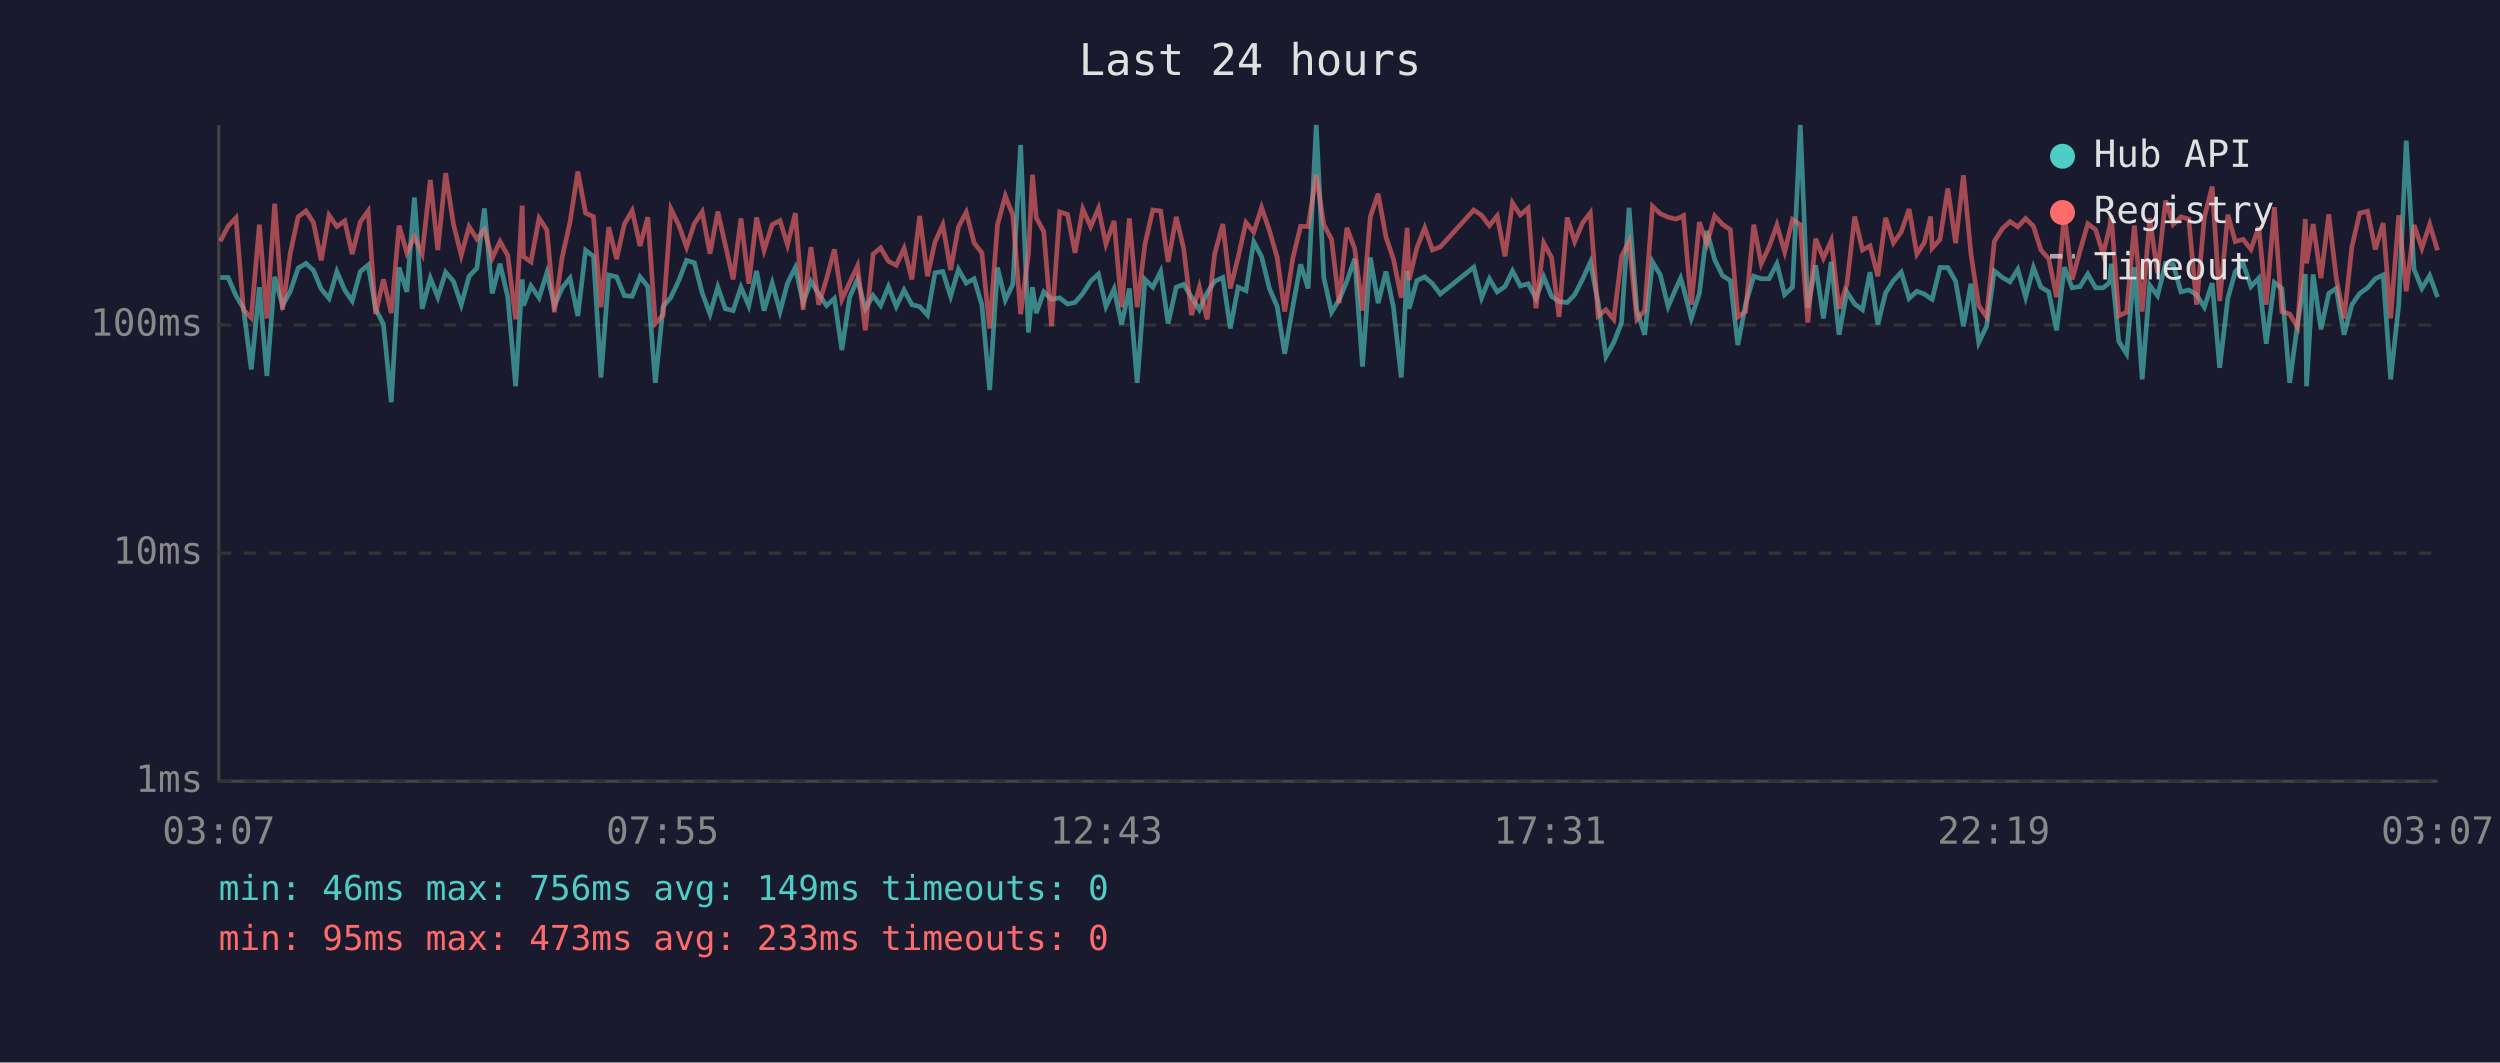
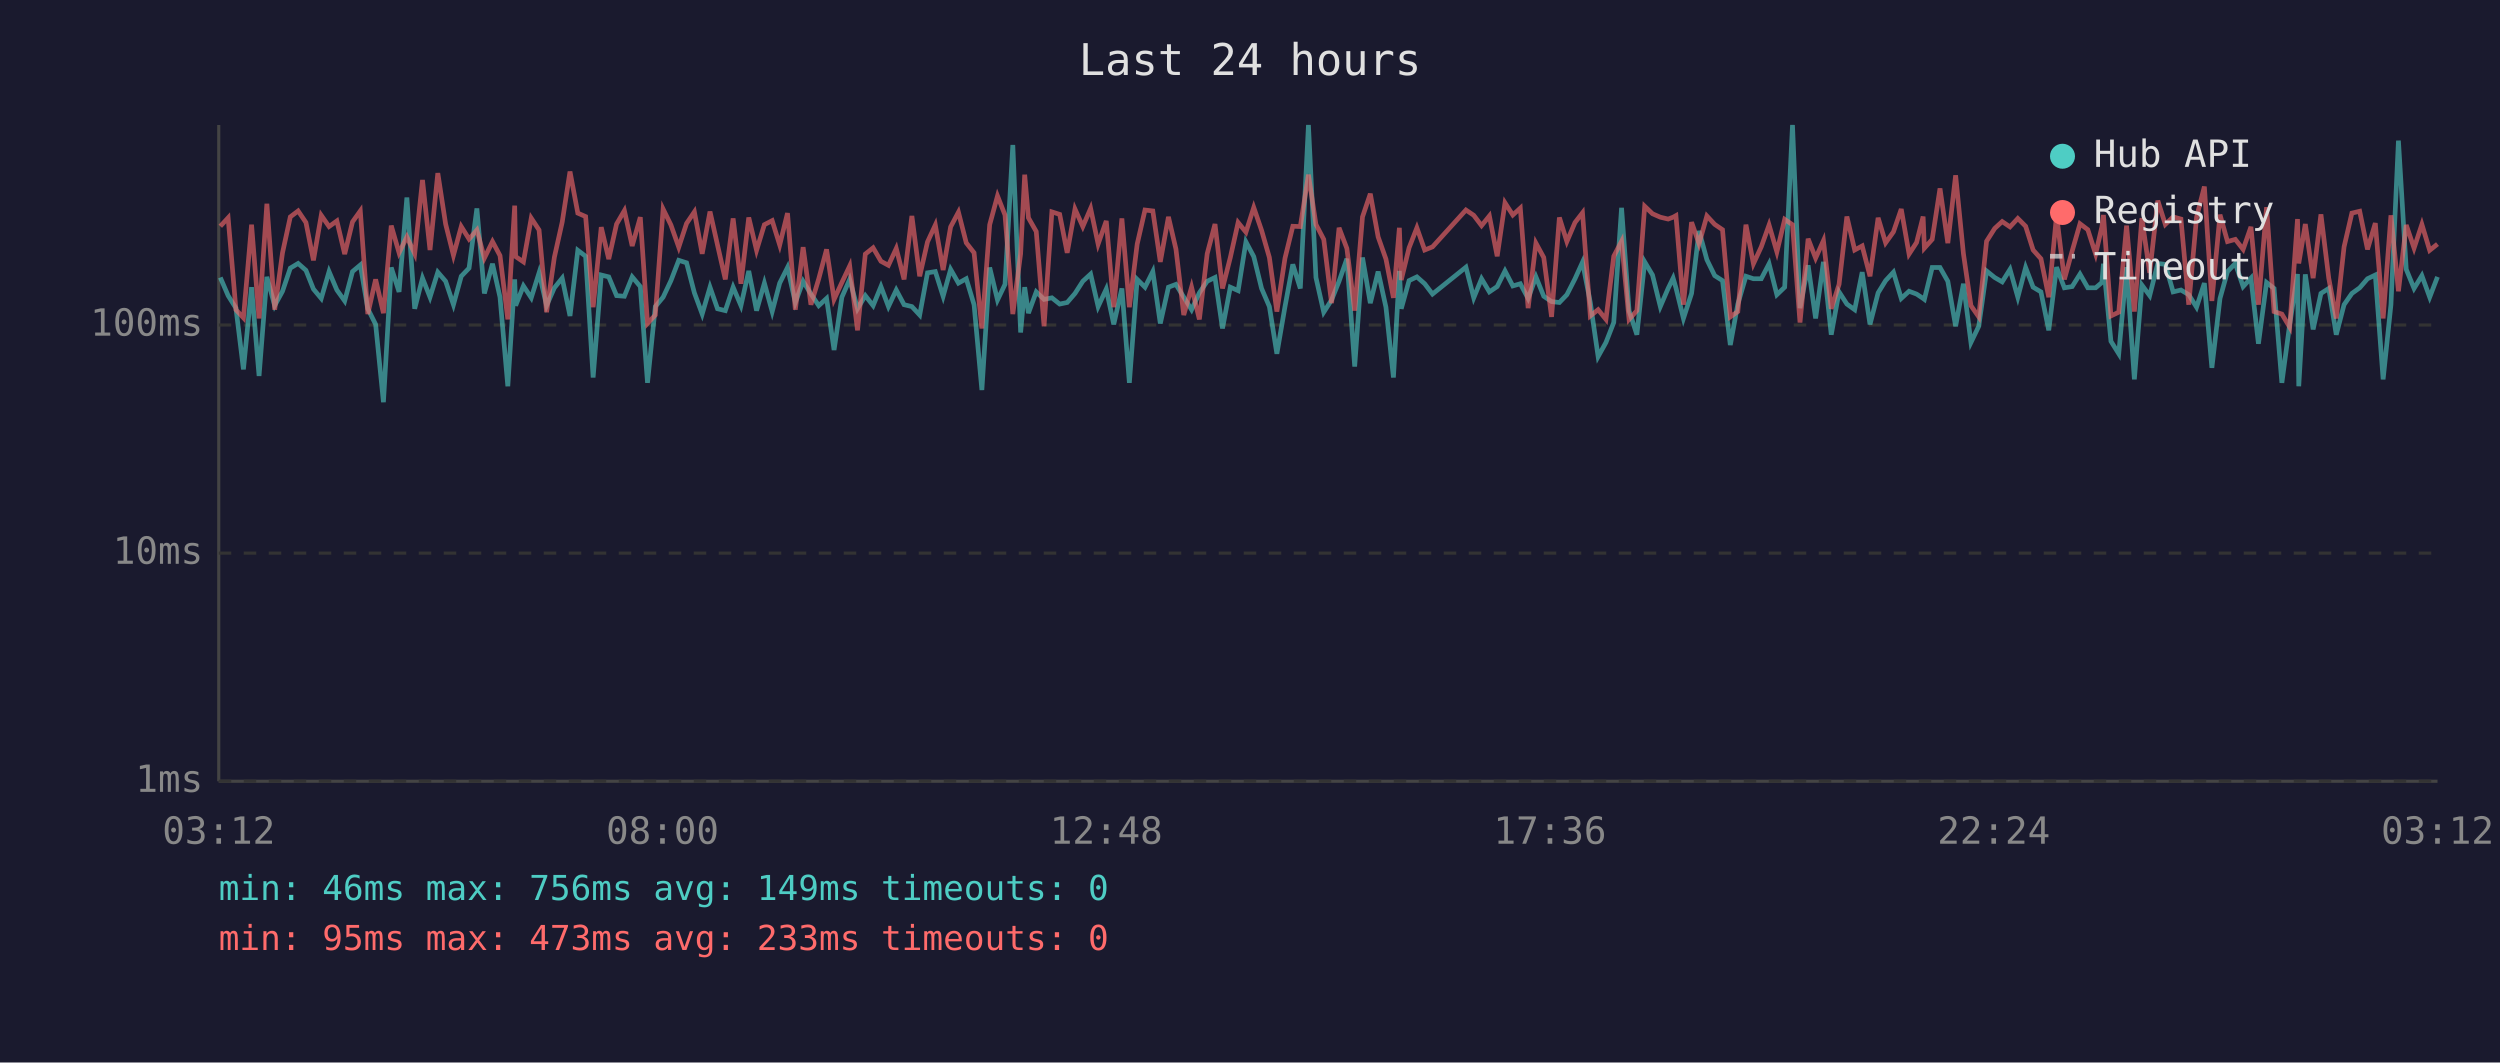
<svg xmlns="http://www.w3.org/2000/svg" viewBox="0 0 800 340" font-family="monospace" font-size="12">
  <rect width="800" height="340" fill="#1a1a2e" />
  <text x="400" y="24" fill="#e0e0e0" font-size="14" text-anchor="middle">Last 24 hours</text>
  <line x1="70" y1="40" x2="70" y2="250" stroke="#444" stroke-width="1" />
  <line x1="70" y1="250" x2="780" y2="250" stroke="#444" stroke-width="1" />
  <line x1="70" y1="250" x2="780" y2="250" stroke="#333" stroke-width="1" stroke-dasharray="4" />
  <text x="65" y="250" fill="#888" text-anchor="end" dominant-baseline="middle">1ms</text>
  <line x1="70" y1="177" x2="780" y2="177" stroke="#333" stroke-width="1" stroke-dasharray="4" />
  <text x="65" y="177" fill="#888" text-anchor="end" dominant-baseline="middle">10ms</text>
  <line x1="70" y1="104" x2="780" y2="104" stroke="#333" stroke-width="1" stroke-dasharray="4" />
  <text x="65" y="104" fill="#888" text-anchor="end" dominant-baseline="middle">100ms</text>
-   <text x="70" y="270" fill="#888" text-anchor="middle">03:07</text>
-   <text x="212" y="270" fill="#888" text-anchor="middle">07:55</text>
-   <text x="354" y="270" fill="#888" text-anchor="middle">12:43</text>
-   <text x="496" y="270" fill="#888" text-anchor="middle">17:31</text>
-   <text x="638" y="270" fill="#888" text-anchor="middle">22:19</text>
-   <text x="780" y="270" fill="#888" text-anchor="middle">03:07</text>
-   <polyline points="70.5,88.8 73.0,88.8 75.5,94.6 77.9,98.6 80.4,118.2 83.0,91.9 85.4,120.3 87.9,88.6 90.4,97.8 92.9,93.2 95.4,85.8 97.9,84.3 100.3,86.5 102.8,92.5 105.3,95.5 107.8,86.9 110.3,92.8 112.7,96.3 115.3,86.9 117.8,84.8 120.2,98.8 122.7,103.8 125.2,128.7 127.7,85.6 130.2,93.4 132.6,63.2 135.1,98.8 137.7,89.0 140.1,95.1 142.6,87.1 145.1,90.0 147.6,97.5 150.1,88.4 152.6,85.8 155.0,66.7 157.5,93.9 160.0,84.4 162.5,95.1 165.0,123.6 167.1,89.4 167.5,97.8 169.9,91.5 172.5,95.3 175.0,87.3 177.4,97.8 179.9,92.1 182.4,89.0 184.9,101.1 187.4,80.1 189.9,82.0 192.3,120.8 194.8,88.0 197.3,88.6 199.8,94.6 202.3,94.8 204.8,88.6 207.3,91.7 209.7,122.5 212.2,98.1 214.7,95.1 217.2,89.8 219.7,83.3 222.2,84.1 224.7,93.7 227.2,100.5 229.7,91.9 232.1,98.8 234.6,99.4 237.1,91.9 239.6,97.8 242.1,86.7 244.5,99.4 247.1,90.6 249.6,99.7 252.0,90.6 254.5,85.6 257.0,96.8 259.5,90.0 262.0,94.1 264.5,97.8 267.0,95.5 269.4,112.0 271.9,95.1 274.4,89.4 276.9,98.8 279.4,94.6 281.8,97.8 284.3,91.7 286.8,98.1 289.3,92.8 291.8,97.5 294.3,98.1 296.8,100.8 299.2,87.3 301.7,86.9 304.2,94.8 306.7,86.2 309.2,90.6 311.7,89.2 314.2,97.5 316.7,124.8 319.2,85.6 321.7,96.0 324.1,91.0 326.6,46.4 329.1,106.4 330.4,91.9 331.6,100.2 334.0,93.4 336.5,95.8 339.1,95.3 341.6,97.3 344.0,96.8 346.5,93.9 349.0,90.0 351.5,87.7 353.9,98.1 356.5,92.5 358.9,103.8 361.4,92.3 363.9,122.5 366.4,89.4 368.9,91.9 371.4,86.9 373.8,103.5 376.4,91.9 378.8,91.0 381.3,95.1 383.8,99.1 386.3,93.7 388.7,90.0 391.3,88.8 393.7,105.1 396.2,91.9 398.7,93.0 401.2,77.4 403.7,82.1 406.2,92.3 408.7,98.1 411.1,113.2 413.7,98.1 416.2,84.6 418.6,92.3 421.2,40.0 423.6,88.8 426.1,99.9 428.5,96.0 431.0,90.0 433.5,82.8 436.0,117.3 438.5,82.4 441.0,97.0 443.5,86.9 445.9,98.3 448.4,120.8 450.3,86.7 450.9,98.8 453.4,89.8 455.9,88.6 458.4,90.8 460.9,94.1 471.6,85.5 474.1,95.3 476.6,89.2 479.1,93.4 481.6,91.7 484.0,86.7 486.5,91.5 489.0,90.8 491.5,95.5 494.0,88.6 496.5,94.8 498.9,96.5 501.5,96.8 503.9,94.3 506.5,89.2 508.9,83.9 511.4,96.8 513.9,114.1 516.4,109.6 518.9,103.2 521.3,66.5 523.8,99.4 526.3,107.1 528.8,83.8 531.3,88.0 533.8,98.1 536.3,92.3 537.8,89.0 538.7,92.1 541.2,101.9 543.8,93.9 546.2,73.9 548.7,83.1 551.2,88.2 553.7,89.8 556.1,110.4 558.6,97.3 561.2,88.4 563.6,89.2 566.1,89.2 568.6,84.4 571.1,94.3 573.6,91.9 576.1,40.0 578.5,98.6 581.0,84.9 583.5,101.9 586.0,83.8 588.5,107.1 591.0,93.4 593.5,97.3 596.0,99.1 598.4,87.1 600.9,103.8 603.4,93.7 605.9,89.8 608.4,87.1 610.9,95.5 613.4,93.2 615.8,94.1 617.8,95.5 618.3,95.8 620.8,85.6 623.3,85.6 625.8,90.0 628.3,104.4 630.7,90.8 633.2,109.6 635.7,104.4 638.2,86.7 640.8,88.8 643.2,90.2 645.7,86.2 648.2,95.1 650.7,85.6 653.1,91.9 655.6,93.4 658.1,105.7 660.6,85.5 663.1,92.1 665.6,91.7 668.1,87.7 670.6,92.1 673.0,92.1 675.1,90.4 675.6,84.4 678.0,109.2 680.5,113.2 683.0,85.5 685.5,121.4 687.9,91.2 690.4,94.6 693.0,84.3 695.4,84.6 697.9,93.4 700.4,92.8 702.9,94.3 705.4,98.3 707.9,90.6 710.3,117.7 712.9,95.5 715.3,86.9 717.8,84.3 720.3,91.7 722.8,89.0 725.2,110.0 727.8,90.4 730.2,92.3 732.7,122.5 735.2,103.8 737.7,87.7 738.1,123.6 740.2,87.8 742.7,105.4 745.2,93.9 747.6,92.3 750.1,107.1 752.6,97.5 755.1,93.9 757.6,92.1 760.1,89.2 762.6,88.0 765.0,121.4 767.6,97.5 770.0,45.0 772.5,86.2 775.0,92.3 777.5,88.2 780.0,95.1" fill="none" stroke="#4ecdc4" stroke-width="1.5" opacity="0.6" />
-   <polyline points="70.5,77.2 73.0,72.4 75.5,69.7 77.9,99.1 80.4,101.7 83.0,71.9 85.4,101.9 87.9,65.2 90.4,99.1 92.9,80.9 95.4,69.4 97.9,67.5 100.3,71.2 102.8,83.3 105.3,68.9 107.8,72.5 110.3,70.7 112.7,81.3 115.3,71.0 117.8,67.5 120.2,100.5 122.7,89.4 125.2,100.2 127.7,72.2 130.2,80.9 132.6,75.8 135.1,81.2 137.7,57.6 140.1,80.0 142.6,55.4 145.1,71.7 147.6,81.7 150.1,72.5 152.6,76.5 155.0,73.6 157.5,82.6 160.0,77.3 162.5,81.8 165.0,102.2 167.1,65.8 167.5,82.1 169.9,83.8 172.5,69.8 175.0,73.6 177.4,99.9 179.9,82.3 182.4,71.1 184.9,54.9 187.4,68.2 189.9,69.3 192.3,98.3 194.8,72.7 197.3,82.9 199.8,71.7 202.3,67.4 204.8,78.7 207.3,69.5 209.7,103.5 212.2,100.8 214.7,66.9 217.2,72.0 219.7,79.1 222.2,71.5 224.7,67.8 227.2,81.2 229.7,67.7 232.1,78.4 234.6,89.4 237.1,69.9 239.6,90.8 242.1,69.6 244.5,80.1 247.1,71.9 249.6,70.6 252.0,78.4 254.5,68.2 257.0,99.1 259.5,79.1 262.0,97.5 264.5,89.2 267.0,79.8 269.4,95.8 271.9,90.4 274.4,85.1 276.9,105.7 279.4,81.3 281.8,79.3 284.3,83.6 286.8,84.9 289.3,79.5 291.8,89.4 294.3,69.1 296.8,88.4 299.2,77.4 301.7,72.0 304.2,86.4 306.7,72.6 309.2,67.9 311.7,77.7 314.2,80.9 316.7,105.1 319.2,71.9 321.7,62.7 324.1,68.8 326.6,100.5 329.1,81.2 330.4,55.9 331.6,69.7 334.0,74.1 336.5,104.4 339.1,67.8 341.6,68.6 344.0,80.9 346.5,66.9 349.0,72.5 351.5,66.7 353.9,78.1 356.5,70.7 358.9,98.3 361.4,69.9 363.9,98.3 366.4,78.1 368.9,67.2 371.4,67.5 373.8,83.8 376.4,69.4 378.8,79.7 381.3,100.8 383.8,91.9 386.3,102.2 388.7,81.2 391.3,71.7 393.7,92.3 396.2,82.4 398.7,71.2 401.2,74.3 403.7,66.4 406.2,73.7 408.7,82.4 411.1,99.7 413.7,82.6 416.2,72.4 418.6,72.5 421.2,55.9 423.6,71.8 426.1,76.6 428.5,97.0 431.0,72.9 433.5,79.5 436.0,99.4 438.5,69.4 441.0,62.0 443.5,75.8 445.9,82.9 448.4,95.3 450.3,72.9 450.9,89.6 453.4,79.3 455.9,72.9 458.4,80.0 460.9,79.0 471.6,67.2 474.1,68.9 476.6,72.2 479.1,69.1 481.6,82.0 484.0,64.9 486.5,68.8 489.0,66.6 491.5,98.6 494.0,77.8 496.5,82.4 498.9,101.4 501.5,69.6 503.9,77.3 506.5,71.2 508.9,68.1 511.4,101.1 513.9,99.1 516.4,102.2 518.9,82.0 521.3,77.2 523.8,102.2 526.3,99.4 528.8,66.0 531.3,68.4 533.8,69.5 536.3,70.1 537.8,69.5 538.7,69.0 541.2,97.5 543.8,71.1 546.2,78.0 548.7,69.1 551.2,71.8 553.7,73.5 556.1,101.4 558.6,99.7 561.2,71.9 563.6,84.4 566.1,79.0 568.6,72.0 571.1,80.6 573.6,70.2 576.1,71.9 578.5,103.2 581.0,76.4 583.5,82.6 586.0,77.0 588.5,98.8 591.0,91.0 593.5,69.3 596.0,80.0 598.4,78.7 600.9,88.4 603.4,69.7 605.9,77.7 608.4,74.2 610.9,66.9 613.4,81.3 615.8,77.6 617.8,69.3 618.3,79.4 620.8,76.6 623.3,60.3 625.8,77.8 628.3,56.1 630.7,81.2 633.2,97.8 635.7,101.4 638.2,77.2 640.8,73.1 643.2,70.9 645.7,72.6 648.2,69.9 650.7,72.4 653.1,80.0 655.6,82.8 658.1,95.1 660.6,68.8 663.1,89.4 665.6,80.3 668.1,71.6 670.6,73.5 673.0,81.3 675.1,72.6 675.6,68.8 678.0,101.1 680.5,99.9 683.0,72.2 685.5,99.7 687.9,69.8 690.4,87.3 693.0,64.2 695.4,71.8 697.9,69.4 700.4,70.1 702.9,97.5 705.4,69.5 707.9,59.7 710.3,96.3 712.9,68.7 715.3,77.3 717.8,76.6 720.3,79.8 722.8,72.6 725.2,97.5 727.8,66.3 730.2,99.7 732.7,100.5 735.2,104.7 737.7,70.1 738.1,84.3 740.2,71.7 742.7,89.0 745.2,68.6 747.6,89.0 750.1,101.9 752.6,79.0 755.1,68.2 757.6,67.6 760.1,79.8 762.6,71.4 765.0,101.9 767.6,68.9 770.0,93.2 772.5,72.0 775.0,79.4 777.5,71.8 780.0,80.1" fill="none" stroke="#ff6b6b" stroke-width="1.5" opacity="0.6" />
+   <text x="70" y="270" fill="#888" text-anchor="middle">03:12</text>
+   <text x="212" y="270" fill="#888" text-anchor="middle">08:00</text>
+   <text x="354" y="270" fill="#888" text-anchor="middle">12:48</text>
+   <text x="496" y="270" fill="#888" text-anchor="middle">17:36</text>
+   <text x="638" y="270" fill="#888" text-anchor="middle">22:24</text>
+   <text x="780" y="270" fill="#888" text-anchor="middle">03:12</text>
+   <polyline points="70.5,88.8 73.0,94.6 75.5,98.6 77.9,118.2 80.5,91.9 82.9,120.3 85.4,88.6 87.9,97.8 90.4,93.2 92.9,85.8 95.4,84.3 97.9,86.5 100.3,92.5 102.8,95.5 105.3,86.9 107.8,92.8 110.3,96.3 112.8,86.9 115.3,84.8 117.7,98.8 120.2,103.8 122.7,128.7 125.2,85.6 127.7,93.4 130.2,63.2 132.7,98.8 135.2,89.0 137.6,95.1 140.1,87.1 142.6,90.0 145.1,97.5 147.6,88.4 150.1,85.8 152.6,66.7 155.0,93.9 157.6,84.4 160.0,95.1 162.5,123.6 164.7,89.4 165.0,97.8 167.5,91.5 170.0,95.3 172.5,87.3 174.9,97.8 177.4,92.1 179.9,89.0 182.4,101.1 184.9,80.1 187.4,82.0 189.8,120.8 192.4,88.0 194.8,88.6 197.3,94.6 199.8,94.8 202.3,88.6 204.9,91.7 207.2,122.5 209.7,98.1 212.2,95.1 214.7,89.8 217.2,83.3 219.7,84.1 222.2,93.7 224.7,100.5 227.2,91.9 229.6,98.8 232.1,99.4 234.6,91.9 237.1,97.8 239.6,86.7 242.1,99.4 244.6,90.6 247.1,99.7 249.5,90.6 252.0,85.6 254.5,96.8 257.0,90.0 259.5,94.1 262.0,97.8 264.5,95.5 266.9,112.0 269.4,95.1 271.9,89.4 274.4,98.8 276.9,94.6 279.4,97.8 281.9,91.7 284.3,98.1 286.8,92.8 289.3,97.5 291.8,98.1 294.3,100.8 296.8,87.3 299.3,86.9 301.8,94.8 304.2,86.2 306.7,90.6 309.2,89.2 311.7,97.5 314.2,124.8 316.7,85.6 319.2,96.0 321.6,91.0 324.1,46.4 326.6,106.4 327.9,91.9 329.1,100.2 331.6,93.4 334.1,95.8 336.6,95.3 339.1,97.3 341.5,96.8 344.0,93.9 346.5,90.0 349.0,87.7 351.4,98.1 354.0,92.5 356.4,103.8 359.0,92.3 361.4,122.5 363.9,89.4 366.4,91.9 368.9,86.9 371.3,103.5 373.9,91.9 376.3,91.0 378.8,95.1 381.3,99.1 383.8,93.7 386.3,90.0 388.8,88.8 391.2,105.1 393.7,91.9 396.2,93.0 398.7,77.4 401.2,82.1 403.7,92.3 406.2,98.1 408.6,113.2 411.2,98.1 413.7,84.6 416.1,92.3 418.7,40.0 421.1,88.8 423.6,99.9 426.1,96.0 428.5,90.0 431.0,82.8 433.5,117.3 436.0,82.4 438.5,97.0 441.0,86.9 443.5,98.3 445.9,120.8 447.8,86.7 448.4,98.8 450.9,89.8 453.4,88.6 455.9,90.8 458.4,94.1 469.1,85.5 471.6,95.3 474.1,89.2 476.6,93.4 479.1,91.7 481.6,86.7 484.1,91.5 486.5,90.8 489.0,95.5 491.5,88.6 494.0,94.8 496.5,96.5 499.0,96.8 501.4,94.3 504.0,89.2 506.4,83.9 508.9,96.8 511.4,114.1 513.9,109.6 516.4,103.2 518.9,66.5 521.3,99.4 523.8,107.1 526.3,83.8 528.8,88.0 531.3,98.1 533.8,92.3 535.4,89.0 536.3,92.1 538.7,101.9 541.3,93.9 543.7,73.9 546.2,83.1 548.7,88.2 551.2,89.8 553.7,110.4 556.1,97.3 558.7,88.4 561.1,89.2 563.6,89.2 566.1,84.4 568.6,94.3 571.1,91.9 573.6,40.0 576.0,98.6 578.6,84.9 581.0,101.9 583.5,83.8 586.0,107.1 588.5,93.4 591.0,97.3 593.5,99.1 595.9,87.1 598.4,103.8 601.0,93.7 603.4,89.8 605.9,87.1 608.4,95.5 610.9,93.2 613.3,94.1 615.4,95.5 615.8,95.8 618.3,85.6 620.8,85.6 623.3,90.0 625.8,104.4 628.3,90.8 630.7,109.6 633.2,104.4 635.7,86.7 638.3,88.8 640.7,90.2 643.2,86.2 645.7,95.1 648.2,85.6 650.6,91.9 653.1,93.4 655.6,105.7 658.1,85.5 660.6,92.1 663.1,91.7 665.6,87.7 668.1,92.1 670.6,92.1 672.6,90.4 673.1,84.4 675.5,109.2 678.0,113.2 680.5,85.5 683.0,121.4 685.4,91.2 687.9,94.6 690.5,84.3 692.9,84.6 695.4,93.4 697.9,92.8 700.4,94.3 702.9,98.3 705.4,90.6 707.8,117.7 710.4,95.5 712.8,86.9 715.3,84.3 717.8,91.7 720.3,89.0 722.7,110.0 725.3,90.4 727.7,92.3 730.2,122.5 732.7,103.8 735.2,87.7 735.6,123.6 737.7,87.8 740.2,105.4 742.7,93.9 745.2,92.3 747.6,107.1 750.1,97.5 752.6,93.9 755.1,92.1 757.6,89.2 760.1,88.0 762.6,121.4 765.1,97.5 767.5,45.0 770.0,86.2 772.5,92.3 775.0,88.2 777.5,95.1 780.0,88.6" fill="none" stroke="#4ecdc4" stroke-width="1.5" opacity="0.6" />
+   <polyline points="70.5,72.4 73.0,69.7 75.5,99.1 77.9,101.7 80.5,71.9 82.9,101.9 85.4,65.2 87.9,99.1 90.4,80.9 92.9,69.4 95.4,67.5 97.9,71.2 100.3,83.3 102.8,68.9 105.3,72.5 107.8,70.7 110.3,81.3 112.8,71.0 115.3,67.5 117.7,100.5 120.2,89.4 122.7,100.2 125.2,72.2 127.7,80.9 130.2,75.8 132.7,81.2 135.2,57.6 137.6,80.0 140.1,55.4 142.6,71.7 145.1,81.7 147.6,72.5 150.1,76.5 152.6,73.6 155.0,82.6 157.6,77.3 160.0,81.8 162.5,102.2 164.7,65.8 165.0,82.1 167.5,83.8 170.0,69.8 172.5,73.6 174.9,99.9 177.4,82.3 179.9,71.1 182.4,54.9 184.9,68.2 187.4,69.3 189.8,98.3 192.4,72.7 194.8,82.9 197.3,71.7 199.8,67.4 202.3,78.7 204.9,69.5 207.2,103.5 209.7,100.8 212.2,66.9 214.7,72.0 217.2,79.1 219.7,71.5 222.2,67.8 224.7,81.2 227.2,67.7 229.6,78.4 232.1,89.4 234.6,69.9 237.1,90.8 239.6,69.6 242.1,80.1 244.6,71.9 247.1,70.6 249.5,78.4 252.0,68.2 254.5,99.1 257.0,79.1 259.5,97.5 262.0,89.2 264.5,79.8 266.9,95.8 269.4,90.4 271.9,85.1 274.4,105.7 276.9,81.3 279.4,79.3 281.9,83.6 284.3,84.9 286.8,79.5 289.3,89.4 291.8,69.1 294.3,88.4 296.8,77.4 299.3,72.0 301.8,86.4 304.2,72.6 306.7,67.9 309.2,77.7 311.7,80.9 314.2,105.1 316.7,71.9 319.2,62.7 321.6,68.8 324.1,100.5 326.6,81.2 327.9,55.9 329.1,69.7 331.6,74.1 334.1,104.4 336.6,67.8 339.1,68.6 341.5,80.9 344.0,66.9 346.5,72.5 349.0,66.7 351.4,78.1 354.0,70.7 356.4,98.3 359.0,69.9 361.4,98.3 363.9,78.1 366.4,67.2 368.9,67.5 371.3,83.8 373.9,69.4 376.3,79.7 378.8,100.8 381.3,91.9 383.8,102.2 386.3,81.2 388.8,71.7 391.2,92.3 393.7,82.4 396.2,71.2 398.7,74.3 401.2,66.4 403.7,73.7 406.2,82.4 408.6,99.7 411.2,82.6 413.7,72.4 416.1,72.5 418.7,55.9 421.1,71.8 423.6,76.6 426.1,97.0 428.5,72.9 431.0,79.5 433.5,99.4 436.0,69.4 438.5,62.0 441.0,75.8 443.5,82.9 445.9,95.3 447.8,72.9 448.4,89.6 450.9,79.3 453.4,72.9 455.9,80.0 458.4,79.0 469.1,67.2 471.6,68.9 474.1,72.2 476.6,69.1 479.1,82.0 481.6,64.9 484.1,68.8 486.5,66.6 489.0,98.6 491.5,77.8 494.0,82.4 496.5,101.4 499.0,69.6 501.4,77.3 504.0,71.2 506.4,68.1 508.9,101.1 511.4,99.1 513.9,102.2 516.4,82.0 518.9,77.2 521.3,102.2 523.8,99.4 526.3,66.0 528.8,68.4 531.3,69.5 533.8,70.1 535.4,69.5 536.3,69.0 538.7,97.5 541.3,71.1 543.7,78.0 546.2,69.1 548.7,71.8 551.2,73.5 553.7,101.4 556.1,99.7 558.7,71.9 561.1,84.4 563.6,79.0 566.1,72.0 568.6,80.6 571.1,70.2 573.6,71.9 576.0,103.2 578.6,76.4 581.0,82.6 583.5,77.0 586.0,98.8 588.5,91.0 591.0,69.3 593.5,80.0 595.9,78.7 598.4,88.4 601.0,69.7 603.4,77.7 605.9,74.2 608.4,66.9 610.9,81.3 613.3,77.6 615.4,69.3 615.8,79.4 618.3,76.6 620.8,60.3 623.3,77.8 625.8,56.1 628.3,81.2 630.7,97.8 633.2,101.4 635.7,77.2 638.3,73.1 640.7,70.9 643.2,72.6 645.7,69.9 648.2,72.4 650.6,80.0 653.1,82.8 655.6,95.1 658.1,68.8 660.6,89.4 663.1,80.3 665.6,71.6 668.1,73.5 670.6,81.3 672.6,72.6 673.1,68.8 675.5,101.1 678.0,99.9 680.5,72.2 683.0,99.7 685.4,69.8 687.9,87.3 690.5,64.2 692.9,71.8 695.4,69.4 697.9,70.1 700.4,97.5 702.9,69.5 705.4,59.7 707.8,96.3 710.4,68.7 712.8,77.3 715.3,76.6 717.8,79.8 720.3,72.6 722.7,97.5 725.3,66.3 727.7,99.7 730.2,100.5 732.7,104.7 735.2,70.1 735.6,84.3 737.7,71.7 740.2,89.0 742.7,68.6 745.2,89.0 747.6,101.9 750.1,79.0 752.6,68.2 755.1,67.6 757.6,79.8 760.1,71.4 762.6,101.9 765.1,68.9 767.5,93.2 770.0,72.0 772.5,79.4 775.0,71.8 777.5,80.1 780.0,78.1" fill="none" stroke="#ff6b6b" stroke-width="1.5" opacity="0.6" />
  <circle cx="660" cy="50" r="4" fill="#4ecdc4" />
  <text x="670" y="50" fill="#e0e0e0" dominant-baseline="middle">Hub API</text>
  <circle cx="660" cy="68" r="4" fill="#ff6b6b" />
  <text x="670" y="68" fill="#e0e0e0" dominant-baseline="middle">Registry</text>
  <line x1="656" y1="82" x2="664" y2="82" stroke="#e0e0e0" stroke-width="1.5" stroke-dasharray="4,3" opacity="0.7" />
  <text x="670" y="86" fill="#e0e0e0" dominant-baseline="middle">Timeout</text>
  <text x="70" y="288" fill="#4ecdc4" font-size="11">min: 46ms  max: 756ms  avg: 149ms  timeouts: 0</text>
  <text x="70" y="304" fill="#ff6b6b" font-size="11">min: 95ms  max: 473ms  avg: 233ms  timeouts: 0</text>
</svg>
